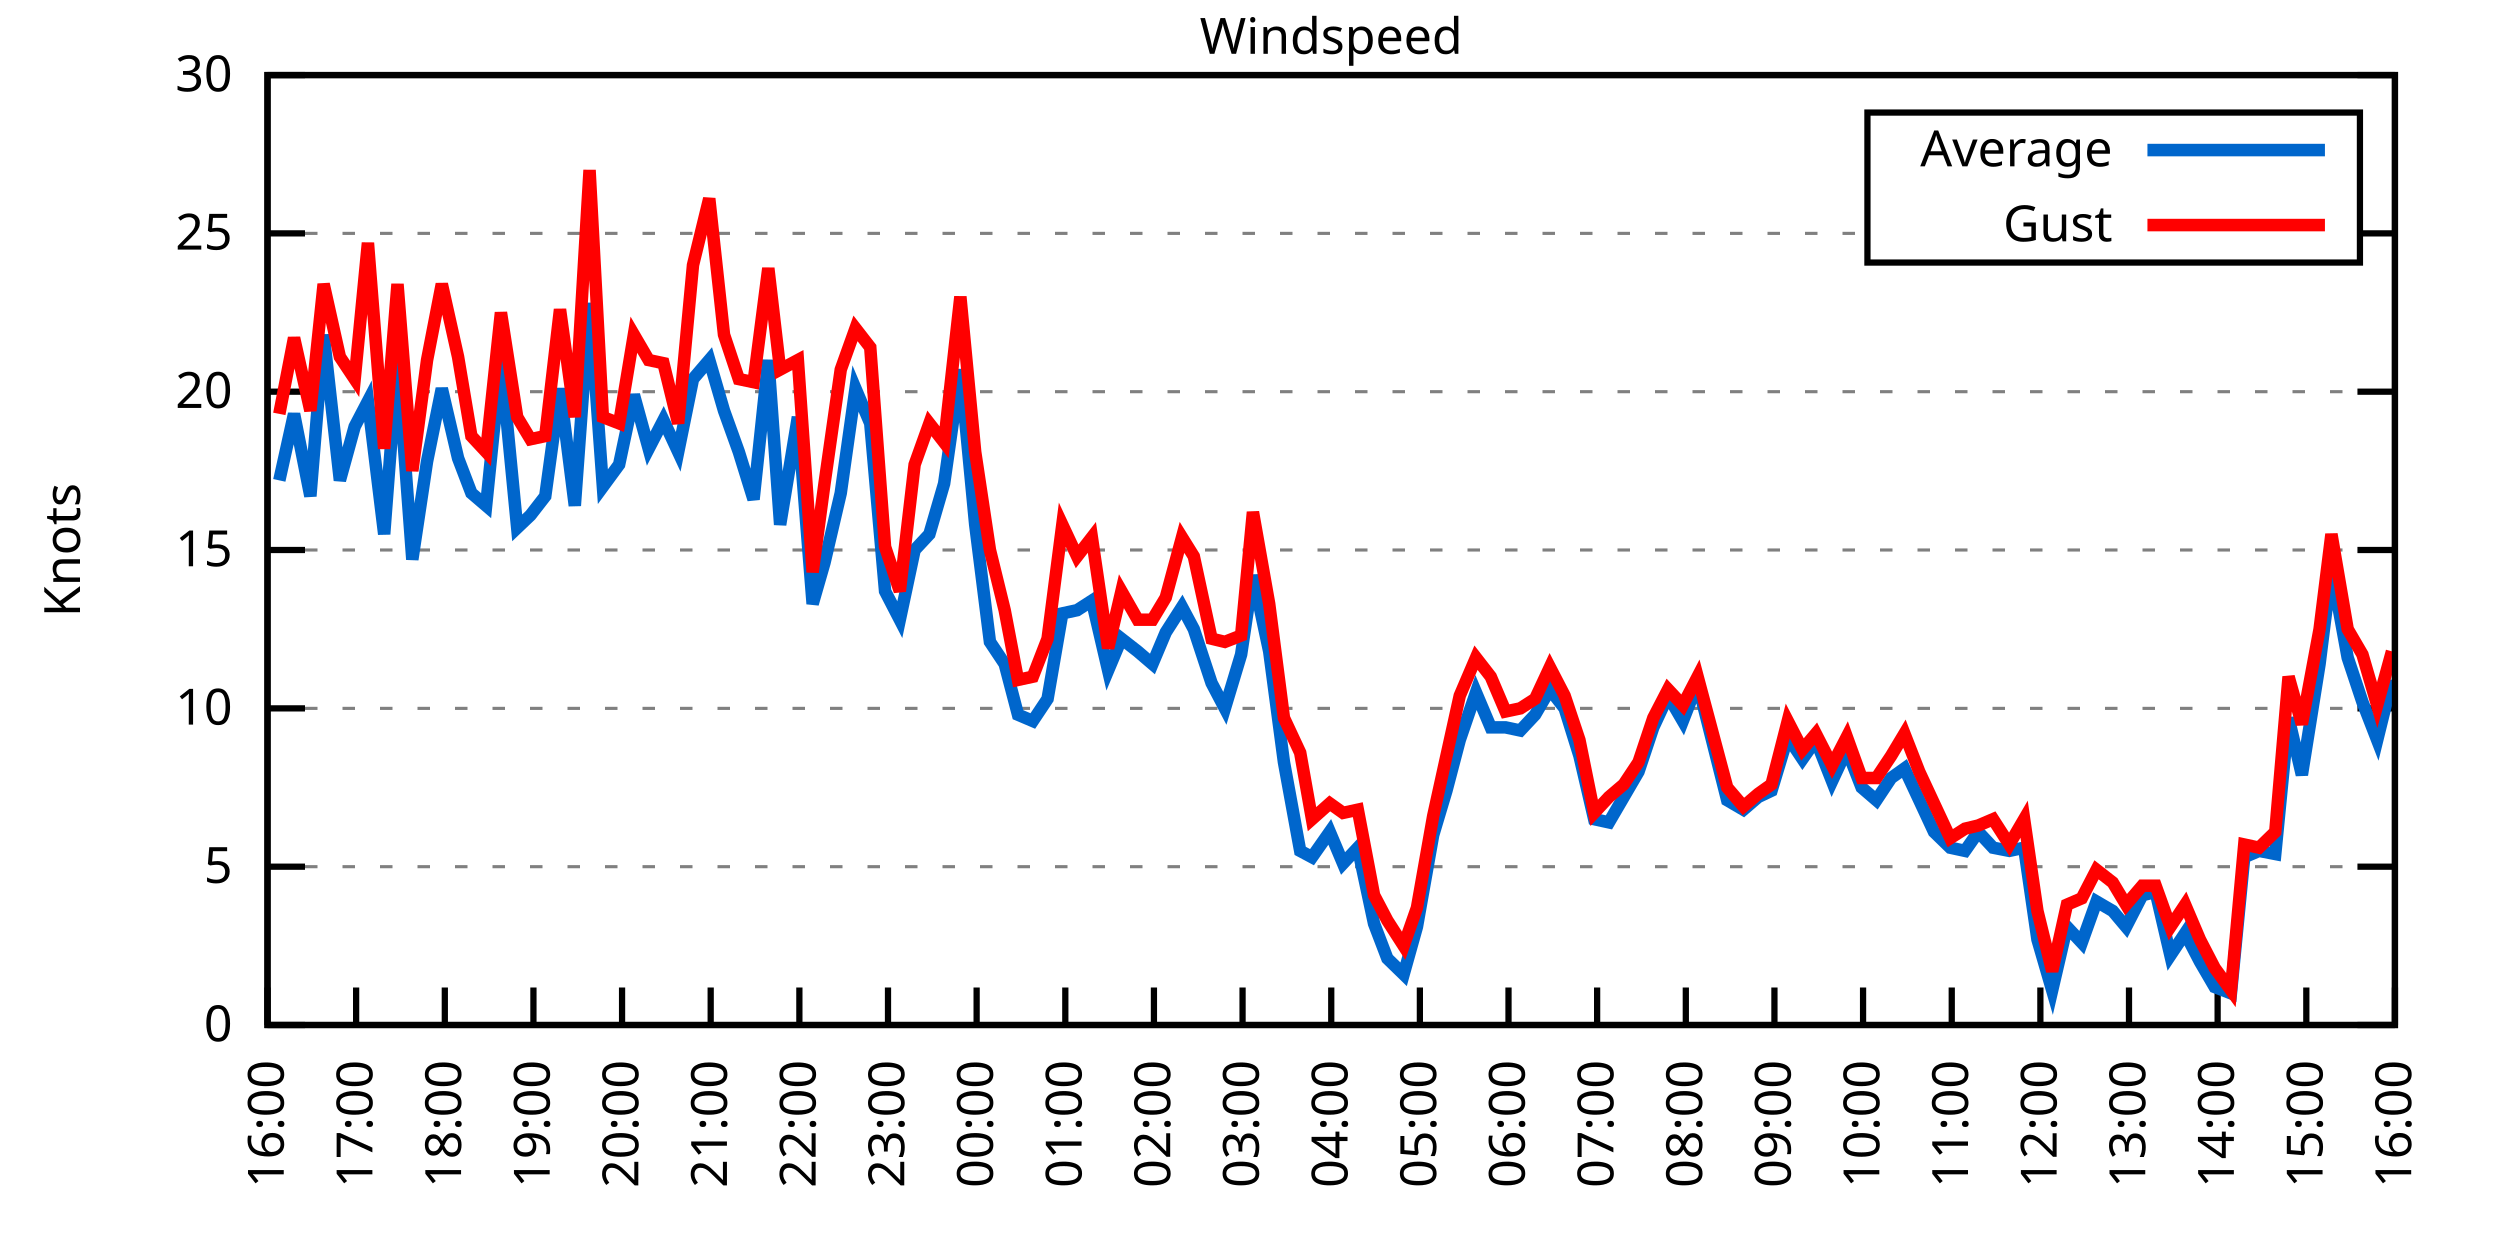
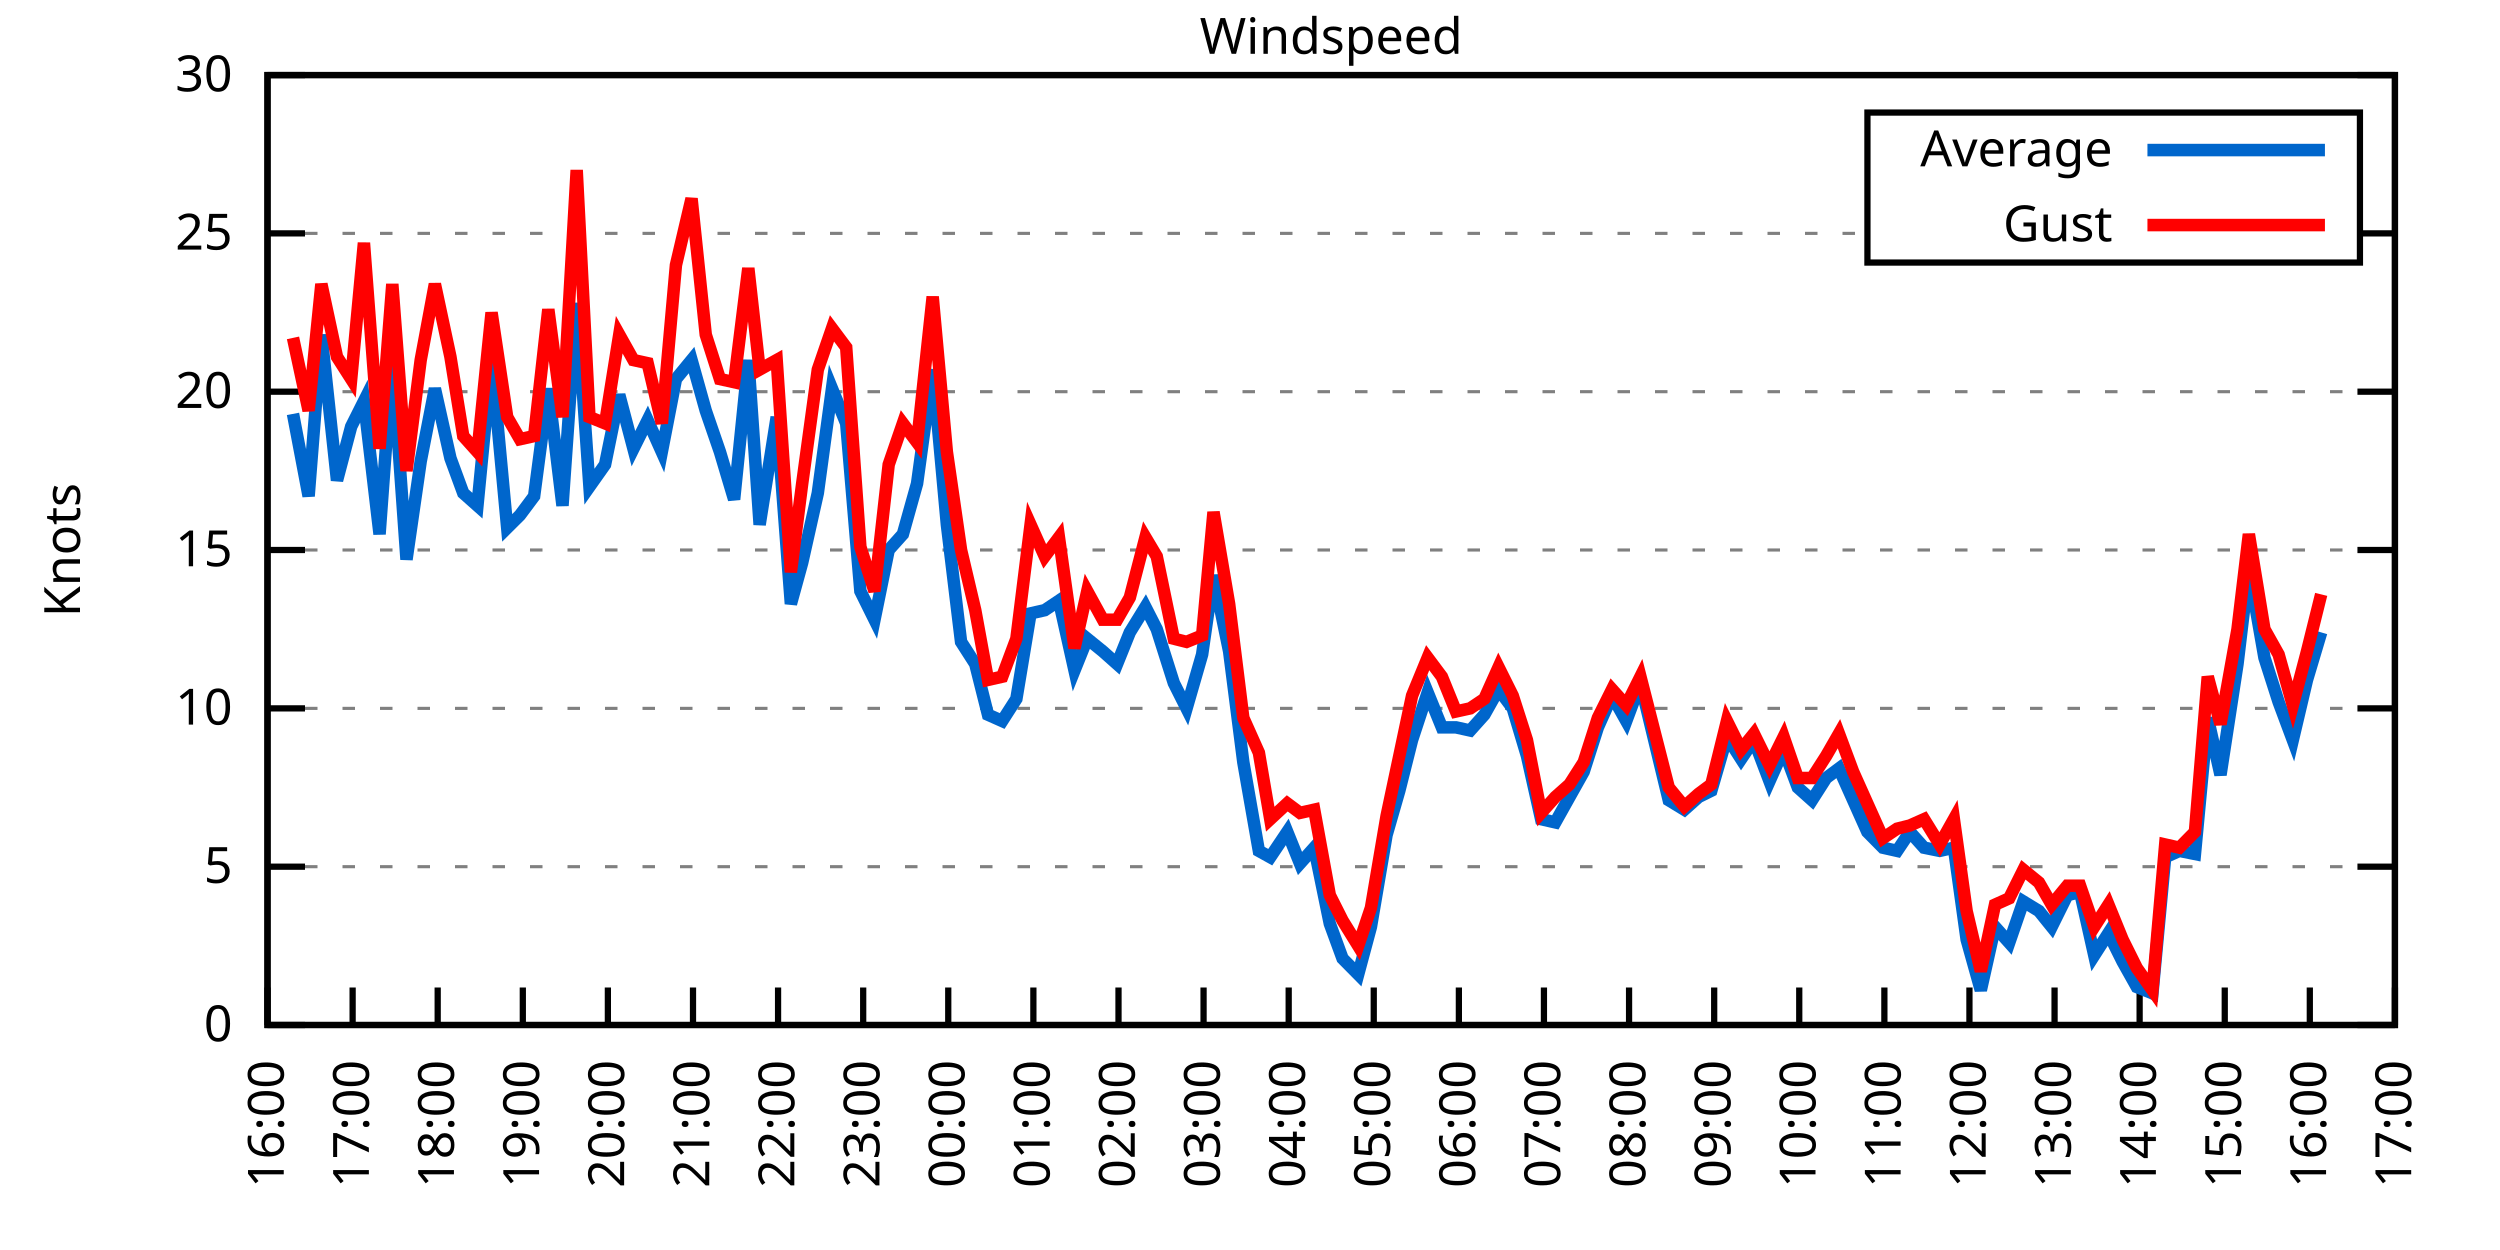
<svg xmlns="http://www.w3.org/2000/svg" xmlns:xlink="http://www.w3.org/1999/xlink" width="400" height="200" viewBox="0 0 400 200">
  <g id="gnuplot_canvas">
    <rect x="0" y="0" width="400" height="200" fill="none" />
    <defs>
      <circle id="gpDot" r="0.5" stroke-width="0.5" stroke="currentColor" />
      <path id="gpPt0" stroke-width="0.333" stroke="currentColor" d="M-1,0 h2 M0,-1 v2" />
      <path id="gpPt1" stroke-width="0.333" stroke="currentColor" d="M-1,-1 L1,1 M1,-1 L-1,1" />
      <path id="gpPt2" stroke-width="0.333" stroke="currentColor" d="M-1,0 L1,0 M0,-1 L0,1 M-1,-1 L1,1 M-1,1 L1,-1" />
      <rect id="gpPt3" stroke-width="0.333" stroke="currentColor" x="-1" y="-1" width="2" height="2" />
      <rect id="gpPt4" stroke-width="0.333" stroke="currentColor" fill="currentColor" x="-1" y="-1" width="2" height="2" />
      <circle id="gpPt5" stroke-width="0.333" stroke="currentColor" cx="0" cy="0" r="1" />
      <use xlink:href="#gpPt5" id="gpPt6" fill="currentColor" stroke="none" />
      <path id="gpPt7" stroke-width="0.333" stroke="currentColor" d="M0,-1.33 L-1.33,0.67 L1.33,0.67 z" />
      <use xlink:href="#gpPt7" id="gpPt8" fill="currentColor" stroke="none" />
      <use xlink:href="#gpPt7" id="gpPt9" stroke="currentColor" transform="rotate(180)" />
      <use xlink:href="#gpPt9" id="gpPt10" fill="currentColor" stroke="none" />
      <use xlink:href="#gpPt3" id="gpPt11" stroke="currentColor" transform="rotate(45)" />
      <use xlink:href="#gpPt11" id="gpPt12" fill="currentColor" stroke="none" />
      <path id="gpPt13" stroke-width="0.333" stroke="currentColor" d="M0,1.330 L1.265,0.411 L0.782,-1.067 L-0.782,-1.076 L-1.265,0.411 z" />
      <use xlink:href="#gpPt13" id="gpPt14" fill="currentColor" stroke="none" />
      <filter id="textbox" filterUnits="objectBoundingBox" x="0" y="0" height="1" width="1">
        <feFlood flood-color="white" flood-opacity="1" result="bgnd" />
        <feComposite in="SourceGraphic" in2="bgnd" operator="atop" />
      </filter>
      <filter id="greybox" filterUnits="objectBoundingBox" x="0" y="0" height="1" width="1">
        <feFlood flood-color="lightgrey" flood-opacity="1" result="grey" />
        <feComposite in="SourceGraphic" in2="grey" operator="atop" />
      </filter>
    </defs>
    <g fill="none" color="white" stroke="currentColor" stroke-width="1.00" stroke-linecap="butt" stroke-linejoin="miter">
</g>
    <g fill="none" color="black" stroke="currentColor" stroke-width="1.00" stroke-linecap="butt" stroke-linejoin="miter">
      <g stroke="none" shape-rendering="crispEdges">
        <polygon fill="rgb(255, 255, 255)" points="42.80,164.00 383.18,164.00 383.18,12.02 42.80,12.02 " />
      </g>
    </g>
    <g fill="none" color="black" stroke="currentColor" stroke-width="1.00" stroke-linecap="butt" stroke-linejoin="miter">
</g>
    <g fill="none" color="black" stroke="black" stroke-width="0.50" stroke-linecap="butt" stroke-linejoin="miter">
</g>
    <g fill="none" color="gray" stroke="currentColor" stroke-width="0.50" stroke-linecap="butt" stroke-linejoin="miter">
      <path stroke="gray" stroke-dasharray="2,4" class="gridline" d="M42.80,164.00 L383.19,164.00  " />
    </g>
    <g fill="none" color="gray" stroke="gray" stroke-width="1.00" stroke-linecap="butt" stroke-linejoin="miter">
</g>
    <g fill="none" color="black" stroke="currentColor" stroke-width="1.00" stroke-linecap="butt" stroke-linejoin="miter">
      <path stroke="black" d="M42.80,164.00 L48.80,164.00 M383.19,164.00 L377.19,164.00  " />
      <g transform="translate(37.20,166.60)" stroke="none" fill="black" font-family="Sans" font-size="8.00" text-anchor="end">
        <text>
          <tspan font-family="Sans"> 0</tspan>
        </text>
      </g>
    </g>
    <g fill="none" color="black" stroke="currentColor" stroke-width="1.00" stroke-linecap="butt" stroke-linejoin="miter">
</g>
    <g fill="none" color="black" stroke="black" stroke-width="0.50" stroke-linecap="butt" stroke-linejoin="miter">
</g>
    <g fill="none" color="gray" stroke="currentColor" stroke-width="0.50" stroke-linecap="butt" stroke-linejoin="miter">
      <path stroke="gray" stroke-dasharray="2,4" class="gridline" d="M42.80,138.67 L383.19,138.67  " />
    </g>
    <g fill="none" color="gray" stroke="gray" stroke-width="1.00" stroke-linecap="butt" stroke-linejoin="miter">
</g>
    <g fill="none" color="black" stroke="currentColor" stroke-width="1.00" stroke-linecap="butt" stroke-linejoin="miter">
      <path stroke="black" d="M42.80,138.67 L48.80,138.67 M383.19,138.67 L377.19,138.67  " />
      <g transform="translate(37.20,141.27)" stroke="none" fill="black" font-family="Sans" font-size="8.00" text-anchor="end">
        <text>
          <tspan font-family="Sans"> 5</tspan>
        </text>
      </g>
    </g>
    <g fill="none" color="black" stroke="currentColor" stroke-width="1.00" stroke-linecap="butt" stroke-linejoin="miter">
</g>
    <g fill="none" color="black" stroke="black" stroke-width="0.50" stroke-linecap="butt" stroke-linejoin="miter">
</g>
    <g fill="none" color="gray" stroke="currentColor" stroke-width="0.50" stroke-linecap="butt" stroke-linejoin="miter">
      <path stroke="gray" stroke-dasharray="2,4" class="gridline" d="M42.80,113.34 L383.19,113.34  " />
    </g>
    <g fill="none" color="gray" stroke="gray" stroke-width="1.00" stroke-linecap="butt" stroke-linejoin="miter">
</g>
    <g fill="none" color="black" stroke="currentColor" stroke-width="1.00" stroke-linecap="butt" stroke-linejoin="miter">
      <path stroke="black" d="M42.80,113.34 L48.80,113.34 M383.19,113.34 L377.19,113.34  " />
      <g transform="translate(37.20,115.94)" stroke="none" fill="black" font-family="Sans" font-size="8.00" text-anchor="end">
        <text>
          <tspan font-family="Sans"> 10</tspan>
        </text>
      </g>
    </g>
    <g fill="none" color="black" stroke="currentColor" stroke-width="1.00" stroke-linecap="butt" stroke-linejoin="miter">
</g>
    <g fill="none" color="black" stroke="black" stroke-width="0.50" stroke-linecap="butt" stroke-linejoin="miter">
</g>
    <g fill="none" color="gray" stroke="currentColor" stroke-width="0.50" stroke-linecap="butt" stroke-linejoin="miter">
      <path stroke="gray" stroke-dasharray="2,4" class="gridline" d="M42.80,88.00 L383.19,88.00  " />
    </g>
    <g fill="none" color="gray" stroke="gray" stroke-width="1.00" stroke-linecap="butt" stroke-linejoin="miter">
</g>
    <g fill="none" color="black" stroke="currentColor" stroke-width="1.00" stroke-linecap="butt" stroke-linejoin="miter">
      <path stroke="black" d="M42.80,88.00 L48.80,88.00 M383.19,88.00 L377.19,88.00  " />
      <g transform="translate(37.20,90.60)" stroke="none" fill="black" font-family="Sans" font-size="8.00" text-anchor="end">
        <text>
          <tspan font-family="Sans"> 15</tspan>
        </text>
      </g>
    </g>
    <g fill="none" color="black" stroke="currentColor" stroke-width="1.00" stroke-linecap="butt" stroke-linejoin="miter">
</g>
    <g fill="none" color="black" stroke="black" stroke-width="0.50" stroke-linecap="butt" stroke-linejoin="miter">
</g>
    <g fill="none" color="gray" stroke="currentColor" stroke-width="0.50" stroke-linecap="butt" stroke-linejoin="miter">
      <path stroke="gray" stroke-dasharray="2,4" class="gridline" d="M42.80,62.67 L383.19,62.67  " />
    </g>
    <g fill="none" color="gray" stroke="gray" stroke-width="1.00" stroke-linecap="butt" stroke-linejoin="miter">
</g>
    <g fill="none" color="black" stroke="currentColor" stroke-width="1.00" stroke-linecap="butt" stroke-linejoin="miter">
      <path stroke="black" d="M42.80,62.67 L48.80,62.67 M383.19,62.67 L377.19,62.67  " />
      <g transform="translate(37.20,65.27)" stroke="none" fill="black" font-family="Sans" font-size="8.00" text-anchor="end">
        <text>
          <tspan font-family="Sans"> 20</tspan>
        </text>
      </g>
    </g>
    <g fill="none" color="black" stroke="currentColor" stroke-width="1.00" stroke-linecap="butt" stroke-linejoin="miter">
</g>
    <g fill="none" color="black" stroke="black" stroke-width="0.50" stroke-linecap="butt" stroke-linejoin="miter">
</g>
    <g fill="none" color="gray" stroke="currentColor" stroke-width="0.50" stroke-linecap="butt" stroke-linejoin="miter">
      <path stroke="gray" stroke-dasharray="2,4" class="gridline" d="M42.80,37.34 L298.79,37.34 M377.59,37.34 L383.19,37.34  " />
    </g>
    <g fill="none" color="gray" stroke="gray" stroke-width="1.00" stroke-linecap="butt" stroke-linejoin="miter">
</g>
    <g fill="none" color="black" stroke="currentColor" stroke-width="1.00" stroke-linecap="butt" stroke-linejoin="miter">
      <path stroke="black" d="M42.80,37.34 L48.80,37.34 M383.19,37.34 L377.19,37.34  " />
      <g transform="translate(37.20,39.94)" stroke="none" fill="black" font-family="Sans" font-size="8.00" text-anchor="end">
        <text>
          <tspan font-family="Sans"> 25</tspan>
        </text>
      </g>
    </g>
    <g fill="none" color="black" stroke="currentColor" stroke-width="1.00" stroke-linecap="butt" stroke-linejoin="miter">
</g>
    <g fill="none" color="black" stroke="black" stroke-width="0.50" stroke-linecap="butt" stroke-linejoin="miter">
</g>
    <g fill="none" color="gray" stroke="currentColor" stroke-width="0.50" stroke-linecap="butt" stroke-linejoin="miter">
      <path stroke="gray" stroke-dasharray="2,4" class="gridline" d="M42.80,12.01 L383.19,12.01  " />
    </g>
    <g fill="none" color="gray" stroke="gray" stroke-width="1.00" stroke-linecap="butt" stroke-linejoin="miter">
</g>
    <g fill="none" color="black" stroke="currentColor" stroke-width="1.00" stroke-linecap="butt" stroke-linejoin="miter">
      <path stroke="black" d="M42.80,12.01 L48.80,12.01 M383.19,12.01 L377.19,12.01  " />
      <g transform="translate(37.20,14.61)" stroke="none" fill="black" font-family="Sans" font-size="8.00" text-anchor="end">
        <text>
          <tspan font-family="Sans"> 30</tspan>
        </text>
      </g>
    </g>
    <g fill="none" color="black" stroke="currentColor" stroke-width="1.00" stroke-linecap="butt" stroke-linejoin="miter">
      <path stroke="black" d="M42.80,164.00 L42.80,158.00  " />
      <g transform="translate(45.40,169.60) rotate(270.00)" stroke="none" fill="black" font-family="Sans" font-size="8.00" text-anchor="end">
        <text>
          <tspan font-family="Sans">16:00</tspan>
        </text>
      </g>
    </g>
    <g fill="none" color="black" stroke="currentColor" stroke-width="1.00" stroke-linecap="butt" stroke-linejoin="miter">
-       <path stroke="black" d="M56.98,164.00 L56.98,158.00  " />
-       <g transform="translate(59.58,169.60) rotate(270.00)" stroke="none" fill="black" font-family="Sans" font-size="8.00" text-anchor="end">
+       <path stroke="black" d="M56.42,164.00 L56.42,158.00  " />
+       <g transform="translate(59.02,169.60) rotate(270.00)" stroke="none" fill="black" font-family="Sans" font-size="8.00" text-anchor="end">
        <text>
          <tspan font-family="Sans">17:00</tspan>
        </text>
      </g>
    </g>
    <g fill="none" color="black" stroke="currentColor" stroke-width="1.00" stroke-linecap="butt" stroke-linejoin="miter">
-       <path stroke="black" d="M71.17,164.00 L71.17,158.00  " />
-       <g transform="translate(73.77,169.60) rotate(270.00)" stroke="none" fill="black" font-family="Sans" font-size="8.00" text-anchor="end">
+       <path stroke="black" d="M70.03,164.00 L70.03,158.00  " />
+       <g transform="translate(72.63,169.60) rotate(270.00)" stroke="none" fill="black" font-family="Sans" font-size="8.00" text-anchor="end">
        <text>
          <tspan font-family="Sans">18:00</tspan>
        </text>
      </g>
    </g>
    <g fill="none" color="black" stroke="currentColor" stroke-width="1.00" stroke-linecap="butt" stroke-linejoin="miter">
-       <path stroke="black" d="M85.35,164.00 L85.35,158.00  " />
-       <g transform="translate(87.95,169.60) rotate(270.00)" stroke="none" fill="black" font-family="Sans" font-size="8.00" text-anchor="end">
+       <path stroke="black" d="M83.65,164.00 L83.65,158.00  " />
+       <g transform="translate(86.25,169.60) rotate(270.00)" stroke="none" fill="black" font-family="Sans" font-size="8.00" text-anchor="end">
        <text>
          <tspan font-family="Sans">19:00</tspan>
        </text>
      </g>
    </g>
    <g fill="none" color="black" stroke="currentColor" stroke-width="1.00" stroke-linecap="butt" stroke-linejoin="miter">
-       <path stroke="black" d="M99.53,164.00 L99.53,158.00  " />
-       <g transform="translate(102.13,169.60) rotate(270.00)" stroke="none" fill="black" font-family="Sans" font-size="8.00" text-anchor="end">
+       <path stroke="black" d="M97.26,164.00 L97.26,158.00  " />
+       <g transform="translate(99.86,169.60) rotate(270.00)" stroke="none" fill="black" font-family="Sans" font-size="8.00" text-anchor="end">
        <text>
          <tspan font-family="Sans">20:00</tspan>
        </text>
      </g>
    </g>
    <g fill="none" color="black" stroke="currentColor" stroke-width="1.00" stroke-linecap="butt" stroke-linejoin="miter">
-       <path stroke="black" d="M113.71,164.00 L113.71,158.00  " />
-       <g transform="translate(116.31,169.60) rotate(270.00)" stroke="none" fill="black" font-family="Sans" font-size="8.00" text-anchor="end">
+       <path stroke="black" d="M110.88,164.00 L110.88,158.00  " />
+       <g transform="translate(113.48,169.60) rotate(270.00)" stroke="none" fill="black" font-family="Sans" font-size="8.00" text-anchor="end">
        <text>
          <tspan font-family="Sans">21:00</tspan>
        </text>
      </g>
    </g>
    <g fill="none" color="black" stroke="currentColor" stroke-width="1.00" stroke-linecap="butt" stroke-linejoin="miter">
-       <path stroke="black" d="M127.90,164.00 L127.90,158.00  " />
-       <g transform="translate(130.50,169.60) rotate(270.00)" stroke="none" fill="black" font-family="Sans" font-size="8.00" text-anchor="end">
+       <path stroke="black" d="M124.49,164.00 L124.49,158.00  " />
+       <g transform="translate(127.09,169.60) rotate(270.00)" stroke="none" fill="black" font-family="Sans" font-size="8.00" text-anchor="end">
        <text>
          <tspan font-family="Sans">22:00</tspan>
        </text>
      </g>
    </g>
    <g fill="none" color="black" stroke="currentColor" stroke-width="1.00" stroke-linecap="butt" stroke-linejoin="miter">
-       <path stroke="black" d="M142.08,164.00 L142.08,158.00  " />
-       <g transform="translate(144.68,169.60) rotate(270.00)" stroke="none" fill="black" font-family="Sans" font-size="8.00" text-anchor="end">
+       <path stroke="black" d="M138.11,164.00 L138.11,158.00  " />
+       <g transform="translate(140.71,169.60) rotate(270.00)" stroke="none" fill="black" font-family="Sans" font-size="8.00" text-anchor="end">
        <text>
          <tspan font-family="Sans">23:00</tspan>
        </text>
      </g>
    </g>
    <g fill="none" color="black" stroke="currentColor" stroke-width="1.00" stroke-linecap="butt" stroke-linejoin="miter">
-       <path stroke="black" d="M156.26,164.00 L156.26,158.00  " />
-       <g transform="translate(158.86,169.60) rotate(270.00)" stroke="none" fill="black" font-family="Sans" font-size="8.00" text-anchor="end">
+       <path stroke="black" d="M151.72,164.00 L151.72,158.00  " />
+       <g transform="translate(154.32,169.60) rotate(270.00)" stroke="none" fill="black" font-family="Sans" font-size="8.00" text-anchor="end">
        <text>
          <tspan font-family="Sans">00:00</tspan>
        </text>
      </g>
    </g>
    <g fill="none" color="black" stroke="currentColor" stroke-width="1.00" stroke-linecap="butt" stroke-linejoin="miter">
-       <path stroke="black" d="M170.45,164.00 L170.45,158.00  " />
-       <g transform="translate(173.05,169.60) rotate(270.00)" stroke="none" fill="black" font-family="Sans" font-size="8.00" text-anchor="end">
+       <path stroke="black" d="M165.34,164.00 L165.34,158.00  " />
+       <g transform="translate(167.94,169.60) rotate(270.00)" stroke="none" fill="black" font-family="Sans" font-size="8.00" text-anchor="end">
        <text>
          <tspan font-family="Sans">01:00</tspan>
        </text>
      </g>
    </g>
    <g fill="none" color="black" stroke="currentColor" stroke-width="1.00" stroke-linecap="butt" stroke-linejoin="miter">
-       <path stroke="black" d="M184.63,164.00 L184.63,158.00  " />
-       <g transform="translate(187.23,169.60) rotate(270.00)" stroke="none" fill="black" font-family="Sans" font-size="8.00" text-anchor="end">
+       <path stroke="black" d="M178.96,164.00 L178.96,158.00  " />
+       <g transform="translate(181.56,169.60) rotate(270.00)" stroke="none" fill="black" font-family="Sans" font-size="8.00" text-anchor="end">
        <text>
          <tspan font-family="Sans">02:00</tspan>
        </text>
      </g>
    </g>
    <g fill="none" color="black" stroke="currentColor" stroke-width="1.00" stroke-linecap="butt" stroke-linejoin="miter">
-       <path stroke="black" d="M198.81,164.00 L198.81,158.00  " />
-       <g transform="translate(201.41,169.60) rotate(270.00)" stroke="none" fill="black" font-family="Sans" font-size="8.00" text-anchor="end">
+       <path stroke="black" d="M192.57,164.00 L192.57,158.00  " />
+       <g transform="translate(195.17,169.60) rotate(270.00)" stroke="none" fill="black" font-family="Sans" font-size="8.00" text-anchor="end">
        <text>
          <tspan font-family="Sans">03:00</tspan>
        </text>
      </g>
    </g>
    <g fill="none" color="black" stroke="currentColor" stroke-width="1.00" stroke-linecap="butt" stroke-linejoin="miter">
-       <path stroke="black" d="M213.00,164.00 L213.00,158.00  " />
-       <g transform="translate(215.60,169.60) rotate(270.00)" stroke="none" fill="black" font-family="Sans" font-size="8.00" text-anchor="end">
+       <path stroke="black" d="M206.19,164.00 L206.19,158.00  " />
+       <g transform="translate(208.79,169.60) rotate(270.00)" stroke="none" fill="black" font-family="Sans" font-size="8.00" text-anchor="end">
        <text>
          <tspan font-family="Sans">04:00</tspan>
        </text>
      </g>
    </g>
    <g fill="none" color="black" stroke="currentColor" stroke-width="1.00" stroke-linecap="butt" stroke-linejoin="miter">
-       <path stroke="black" d="M227.18,164.00 L227.18,158.00  " />
-       <g transform="translate(229.78,169.60) rotate(270.00)" stroke="none" fill="black" font-family="Sans" font-size="8.00" text-anchor="end">
+       <path stroke="black" d="M219.80,164.00 L219.80,158.00  " />
+       <g transform="translate(222.40,169.60) rotate(270.00)" stroke="none" fill="black" font-family="Sans" font-size="8.00" text-anchor="end">
        <text>
          <tspan font-family="Sans">05:00</tspan>
        </text>
      </g>
    </g>
    <g fill="none" color="black" stroke="currentColor" stroke-width="1.00" stroke-linecap="butt" stroke-linejoin="miter">
-       <path stroke="black" d="M241.36,164.00 L241.36,158.00  " />
-       <g transform="translate(243.96,169.60) rotate(270.00)" stroke="none" fill="black" font-family="Sans" font-size="8.00" text-anchor="end">
+       <path stroke="black" d="M233.42,164.00 L233.42,158.00  " />
+       <g transform="translate(236.02,169.60) rotate(270.00)" stroke="none" fill="black" font-family="Sans" font-size="8.00" text-anchor="end">
        <text>
          <tspan font-family="Sans">06:00</tspan>
        </text>
      </g>
    </g>
    <g fill="none" color="black" stroke="currentColor" stroke-width="1.00" stroke-linecap="butt" stroke-linejoin="miter">
-       <path stroke="black" d="M255.54,164.00 L255.54,158.00  " />
-       <g transform="translate(258.14,169.60) rotate(270.00)" stroke="none" fill="black" font-family="Sans" font-size="8.00" text-anchor="end">
+       <path stroke="black" d="M247.03,164.00 L247.03,158.00  " />
+       <g transform="translate(249.63,169.60) rotate(270.00)" stroke="none" fill="black" font-family="Sans" font-size="8.00" text-anchor="end">
        <text>
          <tspan font-family="Sans">07:00</tspan>
        </text>
      </g>
    </g>
    <g fill="none" color="black" stroke="currentColor" stroke-width="1.00" stroke-linecap="butt" stroke-linejoin="miter">
-       <path stroke="black" d="M269.73,164.00 L269.73,158.00  " />
-       <g transform="translate(272.33,169.60) rotate(270.00)" stroke="none" fill="black" font-family="Sans" font-size="8.00" text-anchor="end">
+       <path stroke="black" d="M260.65,164.00 L260.65,158.00  " />
+       <g transform="translate(263.25,169.60) rotate(270.00)" stroke="none" fill="black" font-family="Sans" font-size="8.00" text-anchor="end">
        <text>
          <tspan font-family="Sans">08:00</tspan>
        </text>
      </g>
    </g>
    <g fill="none" color="black" stroke="currentColor" stroke-width="1.00" stroke-linecap="butt" stroke-linejoin="miter">
-       <path stroke="black" d="M283.91,164.00 L283.91,158.00  " />
-       <g transform="translate(286.51,169.60) rotate(270.00)" stroke="none" fill="black" font-family="Sans" font-size="8.00" text-anchor="end">
+       <path stroke="black" d="M274.27,164.00 L274.27,158.00  " />
+       <g transform="translate(276.87,169.60) rotate(270.00)" stroke="none" fill="black" font-family="Sans" font-size="8.00" text-anchor="end">
        <text>
          <tspan font-family="Sans">09:00</tspan>
        </text>
      </g>
    </g>
    <g fill="none" color="black" stroke="currentColor" stroke-width="1.00" stroke-linecap="butt" stroke-linejoin="miter">
-       <path stroke="black" d="M298.09,164.00 L298.09,158.00  " />
-       <g transform="translate(300.69,169.60) rotate(270.00)" stroke="none" fill="black" font-family="Sans" font-size="8.00" text-anchor="end">
+       <path stroke="black" d="M287.88,164.00 L287.88,158.00  " />
+       <g transform="translate(290.48,169.60) rotate(270.00)" stroke="none" fill="black" font-family="Sans" font-size="8.00" text-anchor="end">
        <text>
          <tspan font-family="Sans">10:00</tspan>
        </text>
      </g>
    </g>
    <g fill="none" color="black" stroke="currentColor" stroke-width="1.00" stroke-linecap="butt" stroke-linejoin="miter">
-       <path stroke="black" d="M312.28,164.00 L312.28,158.00  " />
-       <g transform="translate(314.88,169.60) rotate(270.00)" stroke="none" fill="black" font-family="Sans" font-size="8.00" text-anchor="end">
+       <path stroke="black" d="M301.50,164.00 L301.50,158.00  " />
+       <g transform="translate(304.10,169.60) rotate(270.00)" stroke="none" fill="black" font-family="Sans" font-size="8.00" text-anchor="end">
        <text>
          <tspan font-family="Sans">11:00</tspan>
        </text>
      </g>
    </g>
    <g fill="none" color="black" stroke="currentColor" stroke-width="1.00" stroke-linecap="butt" stroke-linejoin="miter">
-       <path stroke="black" d="M326.46,164.00 L326.46,158.00  " />
-       <g transform="translate(329.06,169.60) rotate(270.00)" stroke="none" fill="black" font-family="Sans" font-size="8.00" text-anchor="end">
+       <path stroke="black" d="M315.11,164.00 L315.11,158.00  " />
+       <g transform="translate(317.71,169.60) rotate(270.00)" stroke="none" fill="black" font-family="Sans" font-size="8.00" text-anchor="end">
        <text>
          <tspan font-family="Sans">12:00</tspan>
        </text>
      </g>
    </g>
    <g fill="none" color="black" stroke="currentColor" stroke-width="1.00" stroke-linecap="butt" stroke-linejoin="miter">
-       <path stroke="black" d="M340.64,164.00 L340.64,158.00  " />
-       <g transform="translate(343.24,169.60) rotate(270.00)" stroke="none" fill="black" font-family="Sans" font-size="8.00" text-anchor="end">
+       <path stroke="black" d="M328.73,164.00 L328.73,158.00  " />
+       <g transform="translate(331.33,169.60) rotate(270.00)" stroke="none" fill="black" font-family="Sans" font-size="8.00" text-anchor="end">
        <text>
          <tspan font-family="Sans">13:00</tspan>
        </text>
      </g>
    </g>
    <g fill="none" color="black" stroke="currentColor" stroke-width="1.00" stroke-linecap="butt" stroke-linejoin="miter">
-       <path stroke="black" d="M354.82,164.00 L354.82,158.00  " />
-       <g transform="translate(357.42,169.60) rotate(270.00)" stroke="none" fill="black" font-family="Sans" font-size="8.00" text-anchor="end">
+       <path stroke="black" d="M342.34,164.00 L342.34,158.00  " />
+       <g transform="translate(344.94,169.60) rotate(270.00)" stroke="none" fill="black" font-family="Sans" font-size="8.00" text-anchor="end">
        <text>
          <tspan font-family="Sans">14:00</tspan>
        </text>
      </g>
    </g>
    <g fill="none" color="black" stroke="currentColor" stroke-width="1.00" stroke-linecap="butt" stroke-linejoin="miter">
-       <path stroke="black" d="M369.01,164.00 L369.01,158.00  " />
-       <g transform="translate(371.61,169.60) rotate(270.00)" stroke="none" fill="black" font-family="Sans" font-size="8.00" text-anchor="end">
+       <path stroke="black" d="M355.96,164.00 L355.96,158.00  " />
+       <g transform="translate(358.56,169.60) rotate(270.00)" stroke="none" fill="black" font-family="Sans" font-size="8.00" text-anchor="end">
        <text>
          <tspan font-family="Sans">15:00</tspan>
+         </text>
+       </g>
+     </g>
+     <g fill="none" color="black" stroke="currentColor" stroke-width="1.00" stroke-linecap="butt" stroke-linejoin="miter">
+       <path stroke="black" d="M369.57,164.00 L369.57,158.00  " />
+       <g transform="translate(372.17,169.60) rotate(270.00)" stroke="none" fill="black" font-family="Sans" font-size="8.00" text-anchor="end">
+         <text>
+           <tspan font-family="Sans">16:00</tspan>
        </text>
      </g>
    </g>
    <g fill="none" color="black" stroke="currentColor" stroke-width="1.00" stroke-linecap="butt" stroke-linejoin="miter">
      <path stroke="black" d="M383.19,164.00 L383.19,158.00  " />
      <g transform="translate(385.79,169.60) rotate(270.00)" stroke="none" fill="black" font-family="Sans" font-size="8.00" text-anchor="end">
        <text>
-           <tspan font-family="Sans">16:00</tspan>
+           <tspan font-family="Sans">17:00</tspan>
        </text>
      </g>
    </g>
    <g fill="none" color="black" stroke="currentColor" stroke-width="1.00" stroke-linecap="butt" stroke-linejoin="miter">
</g>
    <g fill="none" color="black" stroke="currentColor" stroke-width="1.00" stroke-linecap="butt" stroke-linejoin="miter">
      <path stroke="black" d="M42.80,12.01 L42.80,164.00 L383.19,164.00 L383.19,12.01 L42.80,12.01 Z  " />
    </g>
    <g fill="none" color="black" stroke="currentColor" stroke-width="1.00" stroke-linecap="butt" stroke-linejoin="miter">
</g>
    <g fill="none" color="black" stroke="currentColor" stroke-width="1.00" stroke-linecap="butt" stroke-linejoin="miter">
      <path stroke="black" d="M298.79,42.01 L298.79,18.01 L377.59,18.01 L377.59,42.01 L298.79,42.01 Z  " />
    </g>
    <g id="Windspeed_plot_1">
      <g fill="none" color="white" stroke="black" stroke-width="2.00" stroke-linecap="butt" stroke-linejoin="miter">
</g>
      <g fill="none" color="black" stroke="currentColor" stroke-width="2.00" stroke-linecap="butt" stroke-linejoin="miter">
        <g transform="translate(337.99,26.61)" stroke="none" fill="black" font-family="Sans" font-size="8.00" text-anchor="end">
          <text>
            <tspan font-family="Sans">Average</tspan>
          </text>
        </g>
      </g>
      <g fill="none" color="black" stroke="currentColor" stroke-width="2.00" stroke-linecap="butt" stroke-linejoin="miter">
-         <path stroke="rgb(  0, 102, 204)" d="M343.59,24.01 L371.99,24.01 M44.69,76.86 L47.05,66.22 L49.66,79.39 L51.78,53.55 L54.38,76.86 L56.75,68.25   L58.87,64.19 L61.47,85.47 L63.60,57.61 L65.97,89.52 L68.33,73.82 L70.69,62.17 L73.29,73.31 L75.42,78.89   L77.78,80.91 L80.15,57.61 L82.75,84.46 L84.88,82.43 L87.24,79.39 L89.60,62.17 L91.97,80.91 L94.33,48.49   L96.46,77.87 L99.06,74.33 L101.42,63.18 L103.79,71.79 L106.15,67.23 L108.51,72.30 L110.88,60.65 L113.48,57.61   L115.84,65.71 L118.21,72.30 L120.57,79.90 L122.93,57.61 L124.82,83.95 L127.66,66.73 L130.02,96.62 L131.92,90.03   L134.52,78.89 L136.88,62.17 L139.24,67.74 L141.61,94.59 L143.97,99.15 L146.34,88.00 L148.70,85.47 L151.06,77.37   L153.66,59.13 L156.03,83.95 L158.39,102.70 L160.75,106.24 L162.88,114.35 L165.25,115.36 L167.61,111.82 L169.97,98.14   L172.34,97.63 L174.70,96.11 L177.30,107.26 L179.43,102.19 L182.03,104.22 L184.39,106.24 L186.52,101.18 L189.12,97.12   L191.01,100.67 L193.85,109.28 L195.98,113.34 L198.58,104.72 L200.47,92.06 L203.07,104.22 L205.43,121.95 L208.03,136.14   L209.92,137.15 L212.76,133.10 L214.89,138.16 L217.25,135.63 L219.85,147.79 L221.98,153.36 L224.58,155.89 L226.71,148.29   L229.31,133.60 L231.43,126.51 L233.56,118.40 L236.16,110.80 L238.52,116.38 L240.89,116.38 L243.25,116.88 L245.62,114.35   L247.98,110.30 L250.34,113.34 L252.71,120.94 L255.07,131.07 L257.43,131.58 L259.80,127.52 L262.16,123.47 L264.53,116.38   L266.89,111.31 L269.25,115.36 L271.62,109.28 L276.35,128.03 L278.95,129.55 L281.31,127.52 L283.44,126.51 L286.04,117.90   L288.40,121.44 L290.53,118.40 L293.13,124.99 L295.49,119.92 L297.86,126.00 L300.22,128.03 L302.58,124.48 L304.71,122.96   L307.08,128.03 L309.44,133.10 L312.04,135.63 L314.40,136.14 L316.53,133.10 L318.89,135.63 L321.49,136.14 L323.86,135.63   L325.99,150.32 L328.35,158.43 L330.71,148.29 L333.08,150.83 L335.44,144.24 L338.04,145.76 L340.17,148.29 L342.77,143.23   L344.90,142.72 L347.26,152.85 L349.62,149.31 L351.99,153.87 L354.35,157.92 L356.95,158.93 L359.08,137.15 L361.44,136.14   L364.04,136.64 L366.17,114.86 L368.30,123.98 L371.13,106.24 L373.03,91.04 L375.63,105.23 L377.99,112.32 L380.35,118.40   L382.72,108.78  " />
+         <path stroke="rgb(  0, 102, 204)" d="M343.59,24.01 L371.99,24.01 M46.88,66.22 L49.38,79.39 L51.42,53.55 L53.92,76.86 L56.19,68.25 L58.23,64.19   L60.73,85.47 L62.77,57.61 L65.04,89.52 L67.31,73.82 L69.58,62.17 L72.07,73.31 L74.12,78.89 L76.39,80.91   L78.65,57.61 L81.15,84.46 L83.19,82.43 L85.46,79.39 L87.73,62.17 L90.00,80.91 L92.27,48.49 L94.31,77.87   L96.81,74.33 L99.08,63.18 L101.35,71.79 L103.62,67.23 L105.89,72.30 L108.15,60.65 L110.65,57.61 L112.92,65.71   L115.19,72.30 L117.46,79.90 L119.73,57.61 L121.54,83.95 L124.27,66.73 L126.54,96.62 L128.35,90.03 L130.85,78.89   L133.12,62.17 L135.39,67.74 L137.66,94.59 L139.92,99.15 L142.19,88.00 L144.46,85.47 L146.73,77.37 L149.23,59.13   L151.50,83.95 L153.77,102.70 L156.04,106.24 L158.08,114.35 L160.35,115.36 L162.62,111.82 L164.89,98.14 L167.16,97.63   L169.43,96.11 L171.92,107.26 L173.96,102.19 L176.46,104.22 L178.73,106.24 L180.77,101.18 L183.27,97.12 L185.08,100.67   L187.81,109.28 L189.85,113.34 L192.34,104.72 L194.16,92.06 L196.66,104.22 L198.93,121.95 L201.42,136.14 L203.24,137.15   L205.96,133.10 L208.00,138.16 L210.27,135.63 L212.77,147.79 L214.81,153.36 L217.31,155.89 L219.35,148.29 L221.85,133.60   L223.89,126.51 L225.93,118.40 L228.43,110.80 L230.70,116.38 L232.96,116.38 L235.23,116.88 L237.50,114.35 L239.77,110.30   L242.04,113.34 L244.31,120.94 L246.58,131.07 L248.85,131.58 L251.12,127.52 L253.39,123.47 L255.66,116.38 L257.93,111.31   L260.20,115.36 L262.47,109.28 L267.00,128.03 L269.50,129.55 L271.77,127.52 L273.81,126.51 L276.31,117.90 L278.58,121.44   L280.62,118.40 L283.12,124.99 L285.38,119.92 L287.65,126.00 L289.92,128.03 L292.19,124.48 L294.23,122.96 L296.50,128.03   L298.77,133.10 L301.27,135.63 L303.54,136.14 L305.58,133.10 L307.85,135.63 L310.35,136.14 L312.62,135.63 L314.66,150.32   L316.93,158.43 L319.20,148.29 L321.47,150.83 L323.74,144.24 L326.23,145.76 L328.27,148.29 L330.77,143.23 L332.81,142.72   L335.08,152.85 L337.35,149.31 L339.62,153.87 L341.89,157.92 L344.39,158.93 L346.43,137.15 L348.70,136.14 L351.19,136.64   L353.24,114.86 L355.28,123.98 L358.00,106.24 L359.82,91.04 L362.31,105.23 L364.58,112.32 L366.85,118.40 L369.12,108.78   L371.39,101.18  " />
      </g>
    </g>
    <g id="Windspeed_plot_2">
      <g fill="none" color="black" stroke="currentColor" stroke-width="2.00" stroke-linecap="butt" stroke-linejoin="miter">
        <g transform="translate(337.99,38.61)" stroke="none" fill="black" font-family="Sans" font-size="8.00" text-anchor="end">
          <text>
            <tspan font-family="Sans">Gust</tspan>
          </text>
        </g>
      </g>
      <g fill="none" color="black" stroke="currentColor" stroke-width="2.00" stroke-linecap="butt" stroke-linejoin="miter">
-         <path stroke="rgb(255,   0,   0)" d="M343.59,36.01 L371.99,36.01 M44.69,66.22 L47.05,54.06 L49.66,65.71 L51.78,45.45 L54.38,57.10 L56.75,60.65   L58.87,38.86 L61.47,71.79 L63.60,45.45 L65.97,75.34 L68.33,57.61 L70.69,45.45 L73.29,57.10 L75.42,69.77   L77.78,72.30 L80.15,50.01 L82.75,66.73 L84.88,70.27 L87.24,69.77 L89.60,49.50 L91.97,66.73 L94.33,27.21   L96.46,66.73 L99.06,67.74 L101.42,53.55 L103.79,57.61 L106.15,58.11 L108.51,67.74 L110.88,42.41 L113.48,31.77   L115.84,53.55 L118.21,60.65 L120.57,61.15 L122.93,42.91 L124.82,59.13 L127.66,57.61 L130.02,91.55 L131.92,77.37   L134.52,59.13 L136.88,52.54 L139.24,55.58 L141.61,87.50 L143.97,94.59 L146.34,74.33 L148.70,67.74 L151.06,70.78   L153.66,47.47 L156.03,72.30 L158.39,88.00 L160.75,97.63 L162.88,108.78 L165.25,108.27 L167.61,102.19 L169.97,83.95   L172.34,89.02 L174.70,85.98 L177.30,103.71 L179.43,94.59 L182.03,99.15 L184.39,99.15 L186.52,95.60 L189.12,85.98   L191.01,89.02 L193.85,102.19 L195.98,102.70 L198.58,101.68 L200.47,81.93 L203.07,96.62 L205.43,114.86 L208.03,120.43   L209.92,131.07 L212.76,128.54 L214.89,130.06 L217.25,129.55 L219.85,143.23 L221.98,147.28 L224.58,151.33 L226.71,145.25   L229.31,130.56 L231.43,120.94 L233.56,111.31 L236.16,105.23 L238.52,108.27 L240.89,113.84 L243.25,113.34 L245.62,111.82   L247.98,106.75 L250.34,111.31 L252.71,118.40 L255.07,130.06 L257.43,127.52 L259.80,125.50 L262.16,121.95 L264.53,114.86   L266.89,110.30 L269.25,112.83 L271.62,108.27 L276.35,126.00 L278.95,129.04 L281.31,127.02 L283.44,125.50 L286.04,115.36   L288.40,119.92 L290.53,117.39 L293.13,122.46 L295.49,117.90 L297.86,124.48 L300.22,124.48 L302.58,120.94 L304.71,117.39   L307.08,123.47 L309.44,128.54 L312.04,134.11 L314.40,132.59 L316.53,132.08 L318.89,131.07 L321.49,135.12 L323.86,131.07   L325.99,145.76 L328.35,155.39 L330.71,144.75 L333.08,143.73 L335.44,139.17 L338.04,141.20 L340.17,144.75 L342.77,141.71   L344.90,141.71 L347.26,148.29 L349.62,144.75 L351.99,150.32 L354.35,154.88 L356.95,158.43 L359.08,135.12 L361.44,135.63   L364.04,133.10 L366.17,108.27 L368.30,115.87 L371.13,100.67 L373.03,85.47 L375.63,100.67 L377.99,104.72 L380.35,112.83   L382.72,104.22  " />
+         <path stroke="rgb(255,   0,   0)" d="M343.59,36.01 L371.99,36.01 M46.88,54.06 L49.38,65.71 L51.42,45.45 L53.92,57.10 L56.19,60.65 L58.23,38.86   L60.73,71.79 L62.77,45.45 L65.04,75.34 L67.31,57.61 L69.58,45.45 L72.07,57.10 L74.12,69.77 L76.39,72.30   L78.65,50.01 L81.15,66.73 L83.19,70.27 L85.46,69.77 L87.73,49.50 L90.00,66.73 L92.27,27.21 L94.31,66.73   L96.81,67.74 L99.08,53.55 L101.35,57.61 L103.62,58.11 L105.89,67.74 L108.15,42.41 L110.65,31.77 L112.92,53.55   L115.19,60.65 L117.46,61.15 L119.73,42.91 L121.54,59.13 L124.27,57.61 L126.54,91.55 L128.35,77.37 L130.85,59.13   L133.12,52.54 L135.39,55.58 L137.66,87.50 L139.92,94.59 L142.19,74.33 L144.46,67.74 L146.73,70.78 L149.23,47.47   L151.50,72.30 L153.77,88.00 L156.04,97.63 L158.08,108.78 L160.35,108.27 L162.62,102.19 L164.89,83.95 L167.16,89.02   L169.43,85.98 L171.92,103.71 L173.96,94.59 L176.46,99.15 L178.73,99.15 L180.77,95.60 L183.27,85.98 L185.08,89.02   L187.81,102.19 L189.85,102.70 L192.34,101.68 L194.16,81.93 L196.66,96.62 L198.93,114.86 L201.42,120.43 L203.24,131.07   L205.96,128.54 L208.00,130.06 L210.27,129.55 L212.77,143.23 L214.81,147.28 L217.31,151.33 L219.35,145.25 L221.85,130.56   L223.89,120.94 L225.93,111.31 L228.43,105.23 L230.70,108.27 L232.96,113.84 L235.23,113.34 L237.50,111.82 L239.77,106.75   L242.04,111.31 L244.31,118.40 L246.58,130.06 L248.85,127.52 L251.12,125.50 L253.39,121.95 L255.66,114.86 L257.93,110.30   L260.20,112.83 L262.47,108.27 L267.00,126.00 L269.50,129.04 L271.77,127.02 L273.81,125.50 L276.31,115.36 L278.58,119.92   L280.62,117.39 L283.12,122.46 L285.38,117.90 L287.65,124.48 L289.92,124.48 L292.19,120.94 L294.23,117.39 L296.50,123.47   L298.77,128.54 L301.27,134.11 L303.54,132.59 L305.58,132.08 L307.85,131.07 L310.35,135.12 L312.62,131.07 L314.66,145.76   L316.93,155.39 L319.20,144.75 L321.47,143.73 L323.74,139.17 L326.23,141.20 L328.27,144.75 L330.77,141.71 L332.81,141.71   L335.08,148.29 L337.35,144.75 L339.62,150.32 L341.89,154.88 L344.39,158.43 L346.43,135.12 L348.70,135.63 L351.19,133.10   L353.24,108.27 L355.28,115.87 L358.00,100.67 L359.82,85.47 L362.31,100.67 L364.58,104.72 L366.85,112.83 L369.12,104.22   L371.39,95.10  " />
      </g>
    </g>
    <g fill="none" color="black" stroke="currentColor" stroke-width="2.00" stroke-linecap="butt" stroke-linejoin="miter">
</g>
    <g fill="none" color="black" stroke="black" stroke-width="1.00" stroke-linecap="butt" stroke-linejoin="miter">
</g>
    <g fill="none" color="black" stroke="currentColor" stroke-width="1.00" stroke-linecap="butt" stroke-linejoin="miter">
      <path stroke="black" d="M42.80,12.01 L42.80,164.00 L383.19,164.00 L383.19,12.01 L42.80,12.01 Z  " />
      <g transform="translate(12.80,88.01) rotate(270.00)" stroke="none" fill="black" font-family="Sans" font-size="8.00" text-anchor="middle">
        <text>
          <tspan font-family="Sans">Knots</tspan>
        </text>
      </g>
    </g>
    <g fill="none" color="black" stroke="currentColor" stroke-width="1.00" stroke-linecap="butt" stroke-linejoin="miter">
</g>
    <g fill="none" color="black" stroke="currentColor" stroke-width="1.00" stroke-linecap="butt" stroke-linejoin="miter">
      <g transform="translate(212.99,8.61)" stroke="none" fill="black" font-family="Sans" font-size="8.00" text-anchor="middle">
        <text>
          <tspan font-family="Sans">Windspeed</tspan>
        </text>
      </g>
    </g>
    <g fill="none" color="black" stroke="currentColor" stroke-width="1.00" stroke-linecap="butt" stroke-linejoin="miter">
</g>
  </g>
</svg>
